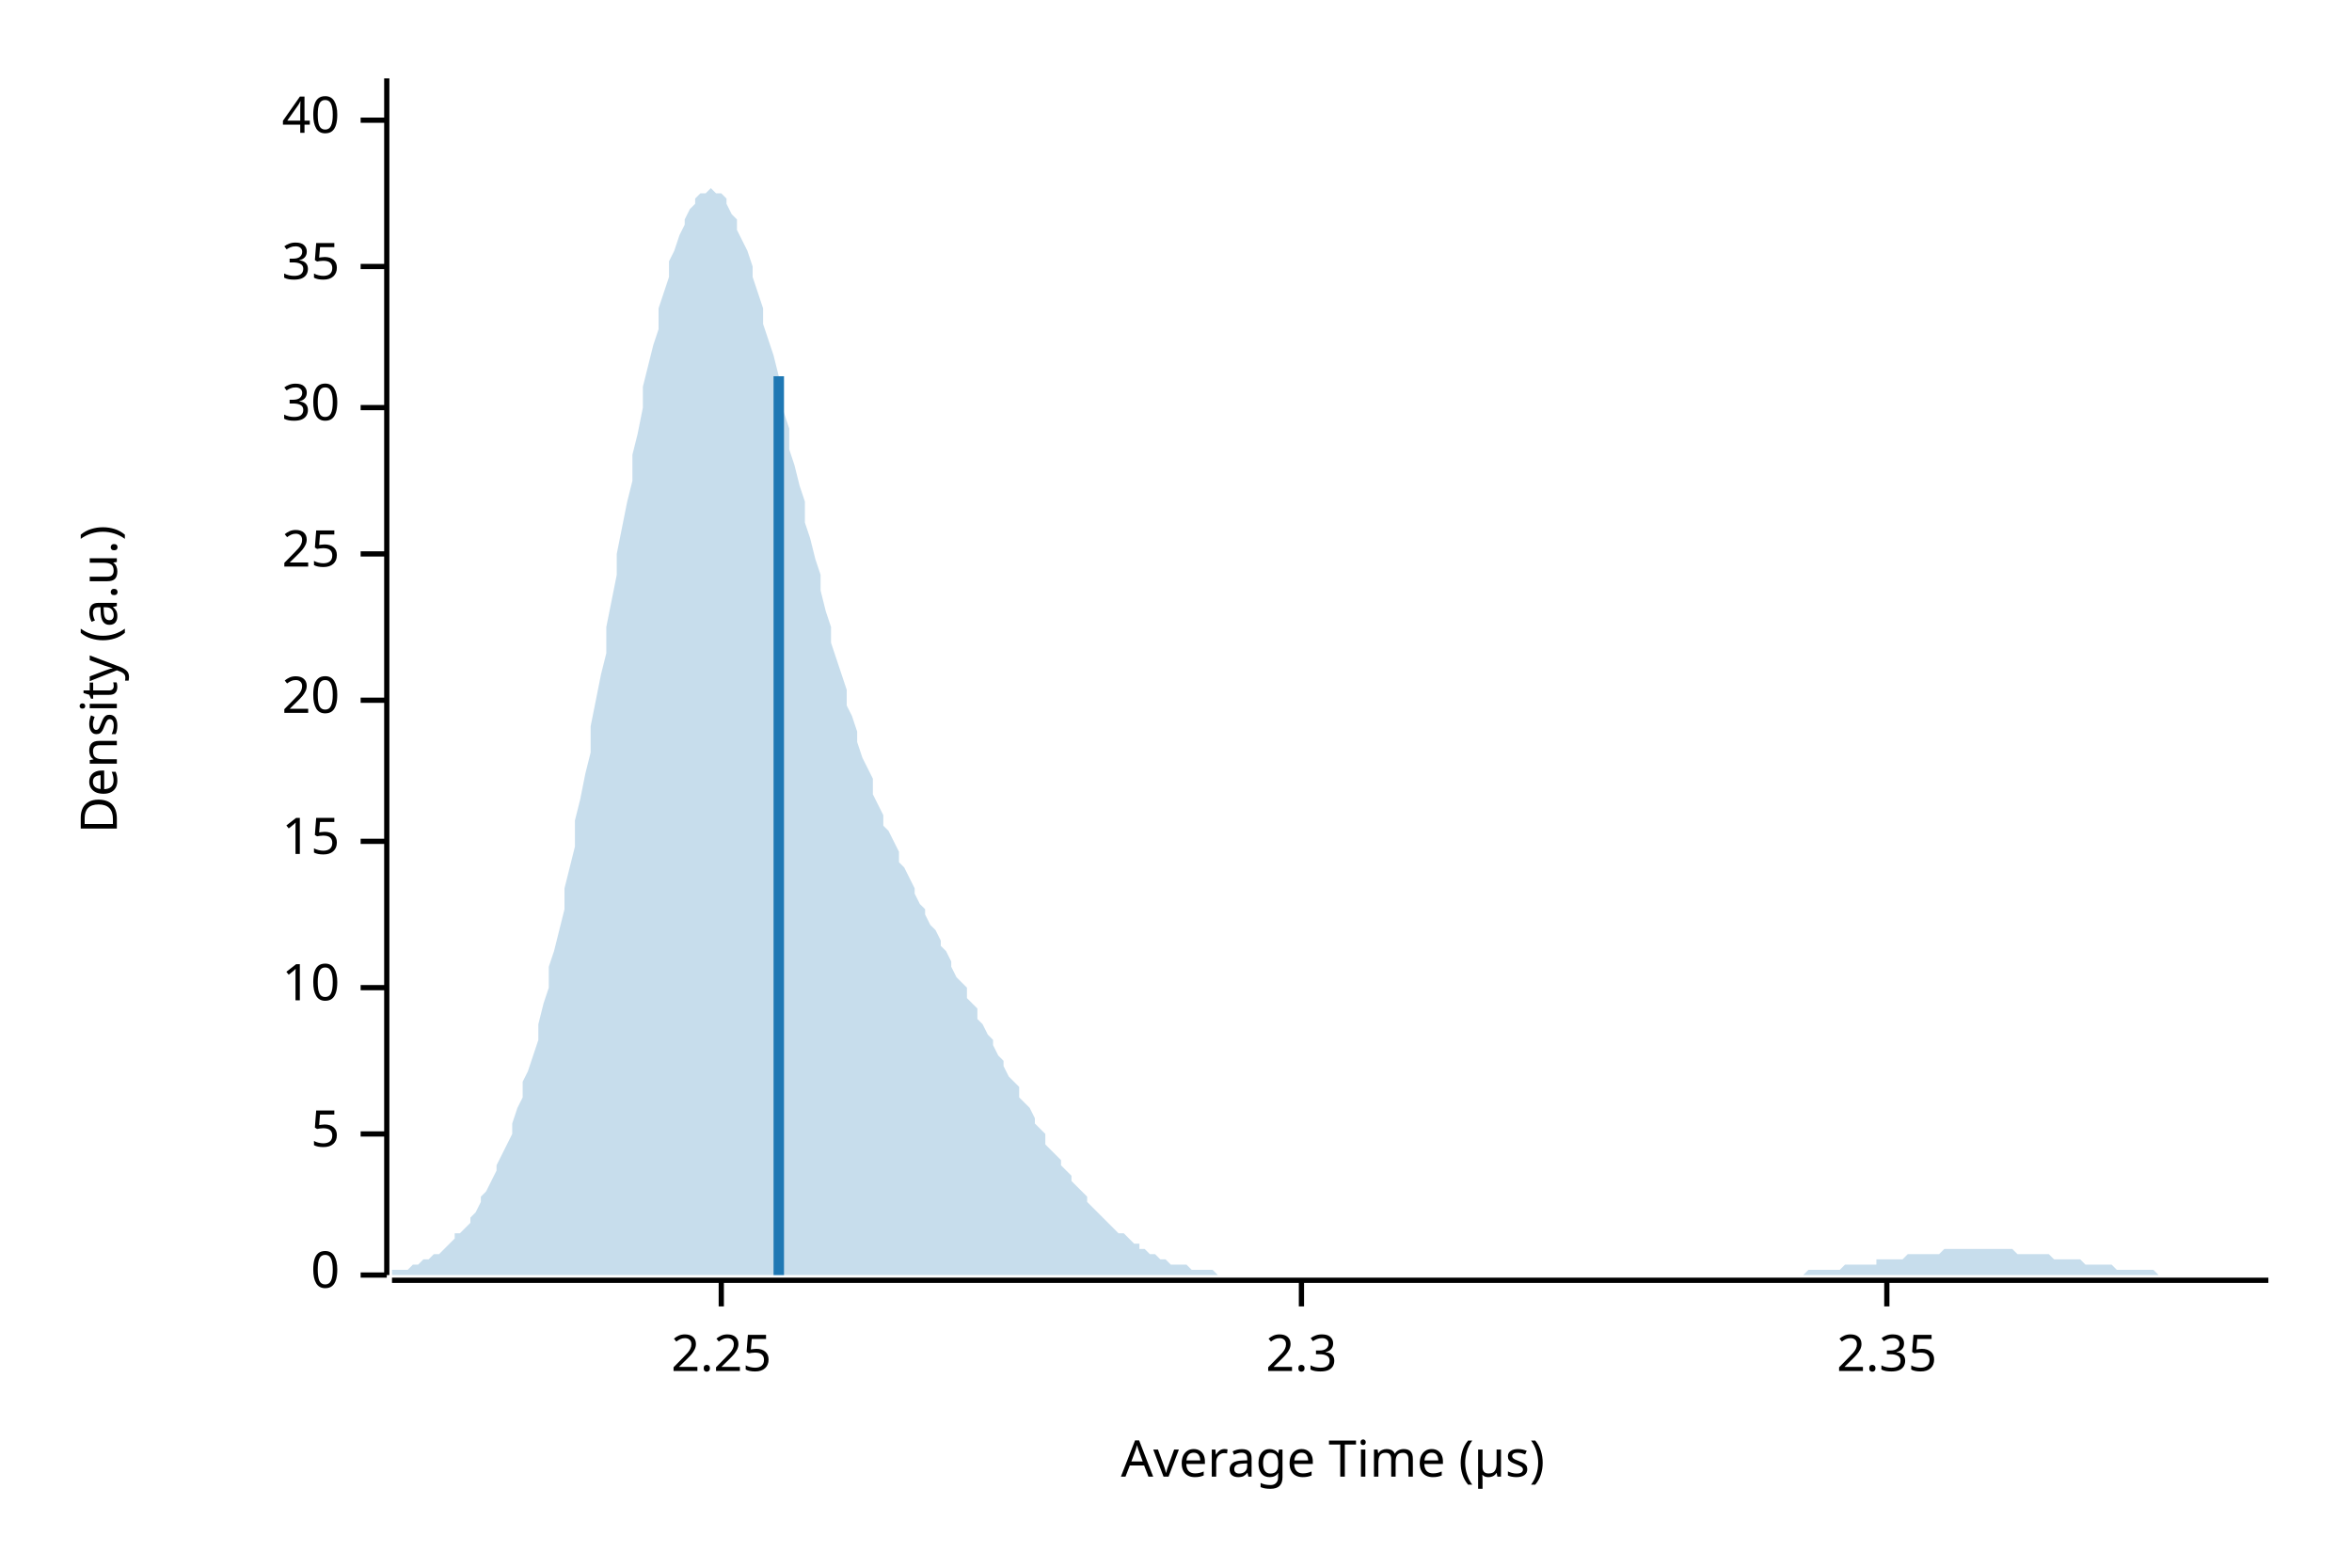
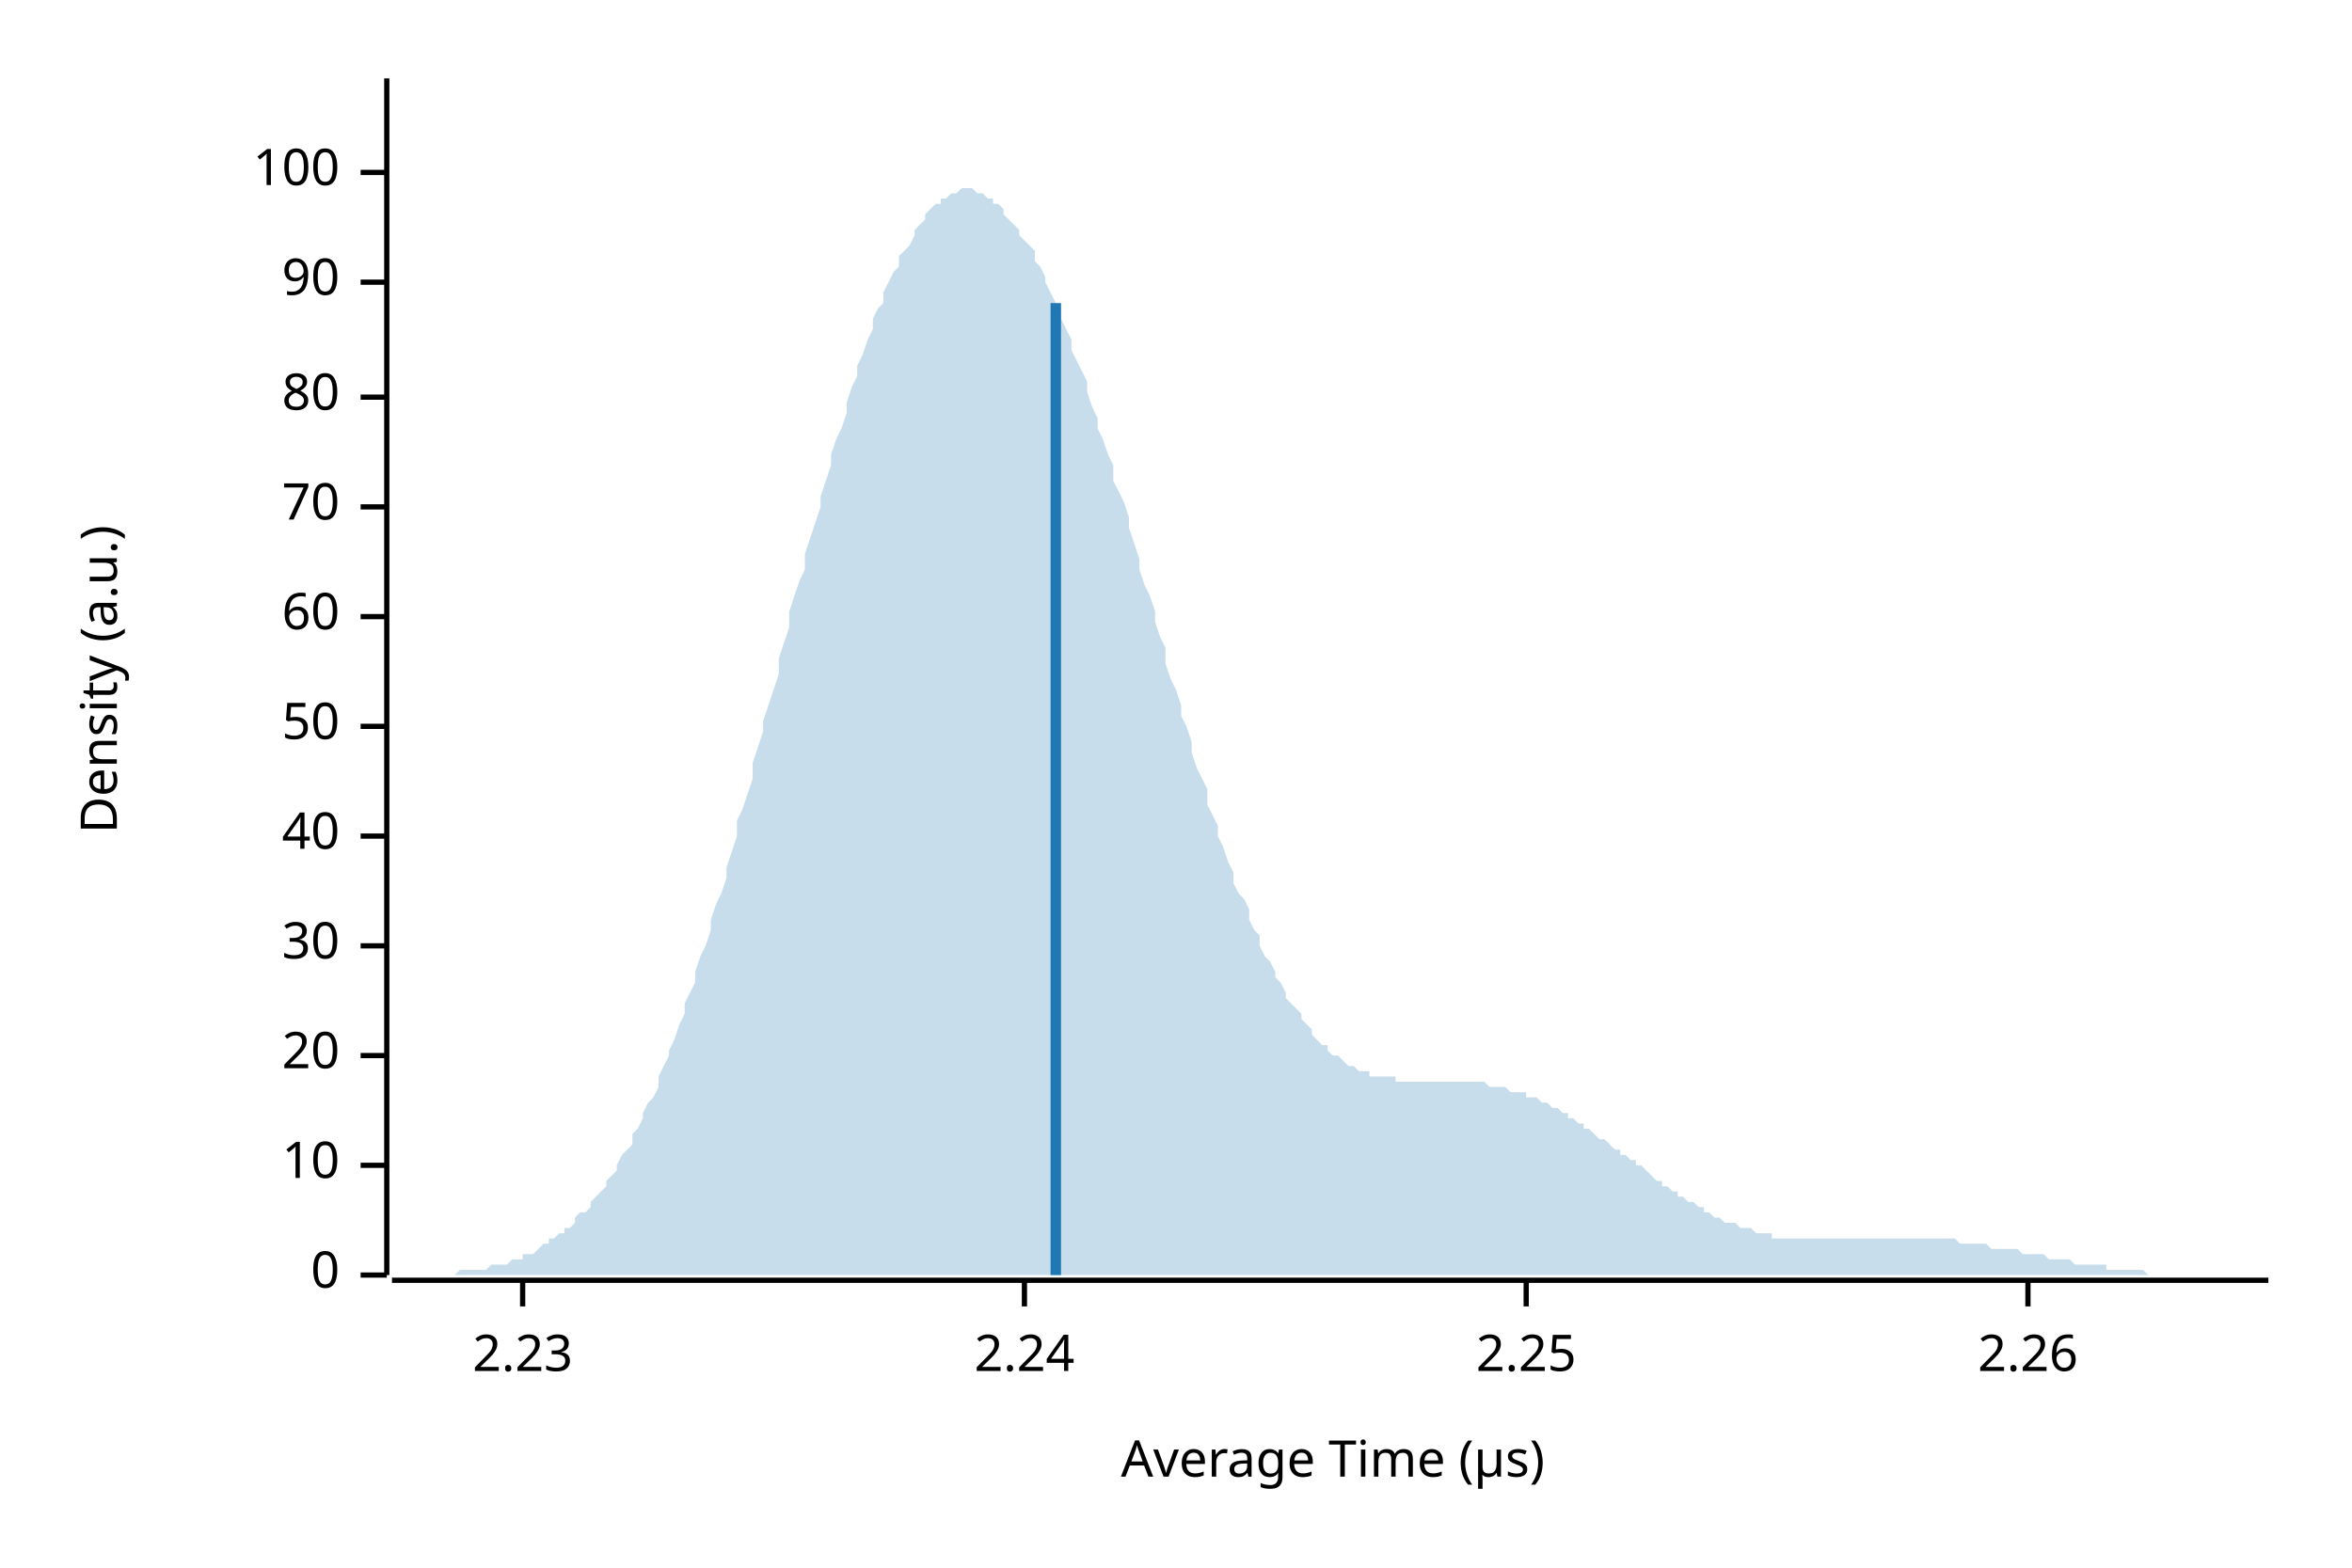
<svg xmlns="http://www.w3.org/2000/svg" width="450" height="300" viewBox="0 0 450 300">
  <text x="15" y="130" dy="0.76em" text-anchor="middle" font-family="sans-serif" font-size="9.677" opacity="1" fill="#000000" transform="rotate(270, 15, 130)">
Density (a.u.)
</text>
  <text x="255" y="285" dy="-0.5ex" text-anchor="middle" font-family="sans-serif" font-size="9.677" opacity="1" fill="#000000">
Average Time (µs)
</text>
  <polyline fill="none" opacity="1" stroke="#000000" stroke-width="1" points="74,15 74,244 " />
  <text x="65" y="244" dy="0.5ex" text-anchor="end" font-family="sans-serif" font-size="9.677" opacity="1" fill="#000000">
0
</text>
  <polyline fill="none" opacity="1" stroke="#000000" stroke-width="1" points="69,244 74,244 " />
-   <text x="65" y="217" dy="0.5ex" text-anchor="end" font-family="sans-serif" font-size="9.677" opacity="1" fill="#000000">
- 5
- </text>
-   <polyline fill="none" opacity="1" stroke="#000000" stroke-width="1" points="69,217 74,217 " />
-   <text x="65" y="189" dy="0.5ex" text-anchor="end" font-family="sans-serif" font-size="9.677" opacity="1" fill="#000000">
+   <text x="65" y="223" dy="0.5ex" text-anchor="end" font-family="sans-serif" font-size="9.677" opacity="1" fill="#000000">
10
</text>
-   <polyline fill="none" opacity="1" stroke="#000000" stroke-width="1" points="69,189 74,189 " />
-   <text x="65" y="161" dy="0.5ex" text-anchor="end" font-family="sans-serif" font-size="9.677" opacity="1" fill="#000000">
- 15
- </text>
-   <polyline fill="none" opacity="1" stroke="#000000" stroke-width="1" points="69,161 74,161 " />
-   <text x="65" y="134" dy="0.5ex" text-anchor="end" font-family="sans-serif" font-size="9.677" opacity="1" fill="#000000">
+   <polyline fill="none" opacity="1" stroke="#000000" stroke-width="1" points="69,223 74,223 " />
+   <text x="65" y="202" dy="0.5ex" text-anchor="end" font-family="sans-serif" font-size="9.677" opacity="1" fill="#000000">
20
</text>
-   <polyline fill="none" opacity="1" stroke="#000000" stroke-width="1" points="69,134 74,134 " />
-   <text x="65" y="106" dy="0.5ex" text-anchor="end" font-family="sans-serif" font-size="9.677" opacity="1" fill="#000000">
- 25
- </text>
-   <polyline fill="none" opacity="1" stroke="#000000" stroke-width="1" points="69,106 74,106 " />
-   <text x="65" y="78" dy="0.5ex" text-anchor="end" font-family="sans-serif" font-size="9.677" opacity="1" fill="#000000">
+   <polyline fill="none" opacity="1" stroke="#000000" stroke-width="1" points="69,202 74,202 " />
+   <text x="65" y="181" dy="0.5ex" text-anchor="end" font-family="sans-serif" font-size="9.677" opacity="1" fill="#000000">
30
</text>
-   <polyline fill="none" opacity="1" stroke="#000000" stroke-width="1" points="69,78 74,78 " />
-   <text x="65" y="51" dy="0.5ex" text-anchor="end" font-family="sans-serif" font-size="9.677" opacity="1" fill="#000000">
- 35
- </text>
-   <polyline fill="none" opacity="1" stroke="#000000" stroke-width="1" points="69,51 74,51 " />
-   <text x="65" y="23" dy="0.5ex" text-anchor="end" font-family="sans-serif" font-size="9.677" opacity="1" fill="#000000">
+   <polyline fill="none" opacity="1" stroke="#000000" stroke-width="1" points="69,181 74,181 " />
+   <text x="65" y="160" dy="0.5ex" text-anchor="end" font-family="sans-serif" font-size="9.677" opacity="1" fill="#000000">
40
</text>
-   <polyline fill="none" opacity="1" stroke="#000000" stroke-width="1" points="69,23 74,23 " />
+   <polyline fill="none" opacity="1" stroke="#000000" stroke-width="1" points="69,160 74,160 " />
+   <text x="65" y="139" dy="0.5ex" text-anchor="end" font-family="sans-serif" font-size="9.677" opacity="1" fill="#000000">
+ 50
+ </text>
+   <polyline fill="none" opacity="1" stroke="#000000" stroke-width="1" points="69,139 74,139 " />
+   <text x="65" y="118" dy="0.5ex" text-anchor="end" font-family="sans-serif" font-size="9.677" opacity="1" fill="#000000">
+ 60
+ </text>
+   <polyline fill="none" opacity="1" stroke="#000000" stroke-width="1" points="69,118 74,118 " />
+   <text x="65" y="97" dy="0.5ex" text-anchor="end" font-family="sans-serif" font-size="9.677" opacity="1" fill="#000000">
+ 70
+ </text>
+   <polyline fill="none" opacity="1" stroke="#000000" stroke-width="1" points="69,97 74,97 " />
+   <text x="65" y="76" dy="0.5ex" text-anchor="end" font-family="sans-serif" font-size="9.677" opacity="1" fill="#000000">
+ 80
+ </text>
+   <polyline fill="none" opacity="1" stroke="#000000" stroke-width="1" points="69,76 74,76 " />
+   <text x="65" y="54" dy="0.5ex" text-anchor="end" font-family="sans-serif" font-size="9.677" opacity="1" fill="#000000">
+ 90
+ </text>
+   <polyline fill="none" opacity="1" stroke="#000000" stroke-width="1" points="69,54 74,54 " />
+   <text x="65" y="33" dy="0.5ex" text-anchor="end" font-family="sans-serif" font-size="9.677" opacity="1" fill="#000000">
+ 100
+ </text>
+   <polyline fill="none" opacity="1" stroke="#000000" stroke-width="1" points="69,33 74,33 " />
  <polyline fill="none" opacity="1" stroke="#000000" stroke-width="1" points="75,245 434,245 " />
-   <text x="138" y="255" dy="0.76em" text-anchor="middle" font-family="sans-serif" font-size="9.677" opacity="1" fill="#000000">
+   <text x="100" y="255" dy="0.76em" text-anchor="middle" font-family="sans-serif" font-size="9.677" opacity="1" fill="#000000">
+ 2.23
+ </text>
+   <polyline fill="none" opacity="1" stroke="#000000" stroke-width="1" points="100,245 100,250 " />
+   <text x="196" y="255" dy="0.76em" text-anchor="middle" font-family="sans-serif" font-size="9.677" opacity="1" fill="#000000">
+ 2.24
+ </text>
+   <polyline fill="none" opacity="1" stroke="#000000" stroke-width="1" points="196,245 196,250 " />
+   <text x="292" y="255" dy="0.76em" text-anchor="middle" font-family="sans-serif" font-size="9.677" opacity="1" fill="#000000">
2.25
</text>
-   <polyline fill="none" opacity="1" stroke="#000000" stroke-width="1" points="138,245 138,250 " />
-   <text x="249" y="255" dy="0.76em" text-anchor="middle" font-family="sans-serif" font-size="9.677" opacity="1" fill="#000000">
- 2.3
+   <polyline fill="none" opacity="1" stroke="#000000" stroke-width="1" points="292,245 292,250 " />
+   <text x="388" y="255" dy="0.76em" text-anchor="middle" font-family="sans-serif" font-size="9.677" opacity="1" fill="#000000">
+ 2.26
</text>
-   <polyline fill="none" opacity="1" stroke="#000000" stroke-width="1" points="249,245 249,250 " />
-   <text x="361" y="255" dy="0.76em" text-anchor="middle" font-family="sans-serif" font-size="9.677" opacity="1" fill="#000000">
- 2.35
- </text>
-   <polyline fill="none" opacity="1" stroke="#000000" stroke-width="1" points="361,245 361,250 " />
-   <polygon opacity="0.25" fill="#1F78B4" points="75,243 75,243 76,243 77,243 77,243 78,243 79,242 80,242 80,242 81,241 82,241 82,241 83,240 84,240 85,239 85,239 86,238 87,237 87,236 88,236 89,235 90,234 90,233 91,232 92,230 92,229 93,228 94,226 95,224 95,223 96,221 97,219 98,217 98,215 99,212 100,210 100,207 101,205 102,202 103,199 103,196 104,192 105,189 105,185 106,182 107,178 108,174 108,170 109,166 110,162 110,157 111,153 112,148 113,144 113,139 114,134 115,129 116,125 116,120 117,115 118,110 118,106 119,101 120,96 121,92 121,87 122,83 123,78 123,74 124,70 125,66 126,63 126,59 127,56 128,53 128,50 129,48 130,45 131,43 131,42 132,40 133,39 133,38 134,37 135,37 136,36 136,36 137,37 138,37 139,38 139,39 140,41 141,42 141,44 142,46 143,48 144,51 144,53 145,56 146,59 146,62 147,65 148,68 149,72 149,75 150,79 151,82 151,86 152,89 153,93 154,96 154,100 155,103 156,107 157,110 157,113 158,117 159,120 159,123 160,126 161,129 162,132 162,135 163,137 164,140 164,142 165,145 166,147 167,149 167,152 168,154 169,156 169,158 170,159 171,161 172,163 172,165 173,166 174,168 175,170 175,171 176,173 177,174 177,175 178,177 179,178 180,180 180,181 181,182 182,184 182,185 183,187 184,188 185,189 185,191 186,192 187,193 187,195 188,196 189,198 190,199 190,200 191,202 192,203 192,204 193,206 194,207 195,208 195,210 196,211 197,212 198,214 198,215 199,216 200,217 200,219 201,220 202,221 203,222 203,223 204,224 205,225 205,226 206,227 207,228 208,229 208,230 209,231 210,232 210,232 211,233 212,234 213,235 213,235 214,236 215,236 216,237 216,237 217,238 218,238 218,239 219,239 220,240 221,240 221,240 222,241 223,241 223,241 224,242 225,242 226,242 226,242 227,242 228,243 228,243 229,243 230,243 231,243 231,243 232,243 233,244 233,244 234,244 235,244 236,244 236,244 237,244 238,244 239,244 239,244 240,244 241,244 241,244 242,244 243,244 244,244 244,244 245,244 246,244 246,244 247,244 248,244 249,244 249,244 250,244 251,244 251,244 252,244 253,244 254,244 254,244 255,244 256,244 257,244 257,244 258,244 259,244 259,244 260,244 261,244 262,244 262,244 263,244 264,244 264,244 265,244 266,244 267,244 267,244 268,244 269,244 269,244 270,244 271,244 272,244 272,244 273,244 274,244 275,244 275,244 276,244 277,244 277,244 278,244 279,244 280,244 280,244 281,244 282,244 282,244 283,244 284,244 285,244 285,244 286,244 287,244 287,244 288,244 289,244 290,244 290,244 291,244 292,244 292,244 293,244 294,244 295,244 295,244 296,244 297,244 298,244 298,244 299,244 300,244 300,244 301,244 302,244 303,244 303,244 304,244 305,244 305,244 306,244 307,244 308,244 308,244 309,244 310,244 310,244 311,244 312,244 313,244 313,244 314,244 315,244 316,244 316,244 317,244 318,244 318,244 319,244 320,244 321,244 321,244 322,244 323,244 323,244 324,244 325,244 326,244 326,244 327,244 328,244 328,244 329,244 330,244 331,244 331,244 332,244 333,244 333,244 334,244 335,244 336,244 336,244 337,244 338,244 339,244 339,244 340,244 341,244 341,244 342,244 343,244 344,244 344,244 345,244 346,243 346,243 347,243 348,243 349,243 349,243 350,243 351,243 351,243 352,243 353,242 354,242 354,242 355,242 356,242 357,242 357,242 358,242 359,242 359,241 360,241 361,241 362,241 362,241 363,241 364,241 364,241 365,240 366,240 367,240 367,240 368,240 369,240 369,240 370,240 371,240 372,239 372,239 373,239 374,239 375,239 375,239 376,239 377,239 377,239 378,239 379,239 380,239 380,239 381,239 382,239 382,239 383,239 384,239 385,239 385,239 386,240 387,240 387,240 388,240 389,240 390,240 390,240 391,240 392,240 392,240 393,241 394,241 395,241 395,241 396,241 397,241 398,241 398,241 399,242 400,242 400,242 401,242 402,242 403,242 403,242 404,242 405,243 405,243 406,243 407,243 408,243 408,243 409,243 410,243 410,243 411,243 412,243 413,244 413,244 414,244 415,244 416,244 416,244 417,244 418,244 418,244 419,244 420,244 421,244 421,244 422,244 423,244 423,244 424,244 425,244 426,244 426,244 427,244 428,244 428,244 429,244 430,244 431,244 431,244 432,244 433,244 434,244 434,244 75,244 " />
-   <polyline fill="none" opacity="1" stroke="#1F78B4" stroke-width="2" points="149,244 149,72 " />
+   <polyline fill="none" opacity="1" stroke="#000000" stroke-width="1" points="388,245 388,250 " />
+   <polygon opacity="0.25" fill="#1F78B4" points="75,244 75,244 76,244 77,244 77,244 78,244 79,244 80,244 80,244 81,244 82,244 82,244 83,244 84,244 85,244 85,244 86,244 87,244 87,244 88,243 89,243 90,243 90,243 91,243 92,243 92,243 93,243 94,242 95,242 95,242 96,242 97,242 98,241 98,241 99,241 100,241 100,240 101,240 102,240 103,239 103,239 104,238 105,238 105,237 106,237 107,236 108,236 108,235 109,235 110,234 110,233 111,232 112,232 113,231 113,230 114,229 115,228 116,227 116,226 117,225 118,224 118,223 119,221 120,220 121,219 121,217 122,216 123,214 123,213 124,211 125,210 126,208 126,206 127,204 128,202 128,201 129,199 130,196 131,194 131,192 132,190 133,188 133,186 134,183 135,181 136,178 136,176 137,173 138,171 139,168 139,166 140,163 141,160 141,157 142,155 143,152 144,149 144,146 145,143 146,140 146,138 147,135 148,132 149,129 149,126 150,123 151,120 151,117 152,114 153,111 154,109 154,106 155,103 156,100 157,97 157,95 158,92 159,89 159,87 160,84 161,82 162,79 162,77 163,74 164,72 164,70 165,68 166,65 167,63 167,61 168,59 169,58 169,56 170,54 171,52 172,51 172,49 173,48 174,47 175,45 175,44 176,43 177,42 177,41 178,40 179,39 180,39 180,38 181,38 182,37 182,37 183,37 184,36 185,36 185,36 186,36 187,37 187,37 188,37 189,38 190,38 190,39 191,39 192,40 192,41 193,42 194,43 195,44 195,45 196,46 197,47 198,48 198,50 199,51 200,53 200,54 201,56 202,58 203,59 203,61 204,63 205,65 205,67 206,69 207,71 208,73 208,75 209,78 210,80 210,82 211,84 212,87 213,89 213,92 214,94 215,96 216,99 216,101 217,104 218,107 218,109 219,112 220,114 221,117 221,119 222,122 223,124 223,127 224,130 225,132 226,135 226,137 227,139 228,142 228,144 229,147 230,149 231,151 231,154 232,156 233,158 233,160 234,162 235,165 236,167 236,169 237,171 238,172 239,174 239,176 240,178 241,179 241,181 242,183 243,184 244,186 244,187 245,188 246,190 246,191 247,192 248,193 249,194 249,195 250,196 251,197 251,198 252,199 253,200 254,200 254,201 255,202 256,202 257,203 257,203 258,204 259,204 259,204 260,205 261,205 262,205 262,206 263,206 264,206 264,206 265,206 266,206 267,206 267,207 268,207 269,207 269,207 270,207 271,207 272,207 272,207 273,207 274,207 275,207 275,207 276,207 277,207 277,207 278,207 279,207 280,207 280,207 281,207 282,207 282,207 283,207 284,207 285,208 285,208 286,208 287,208 287,208 288,208 289,209 290,209 290,209 291,209 292,209 292,210 293,210 294,210 295,211 295,211 296,211 297,212 298,212 298,212 299,213 300,213 300,214 301,214 302,215 303,215 303,216 304,216 305,217 305,217 306,218 307,218 308,219 308,219 309,220 310,220 310,221 311,221 312,222 313,222 313,223 314,223 315,224 316,225 316,225 317,226 318,226 318,227 319,227 320,228 321,228 321,229 322,229 323,230 323,230 324,230 325,231 326,231 326,232 327,232 328,233 328,233 329,233 330,234 331,234 331,234 332,234 333,235 333,235 334,235 335,235 336,236 336,236 337,236 338,236 339,236 339,237 340,237 341,237 341,237 342,237 343,237 344,237 344,237 345,237 346,237 346,237 347,237 348,237 349,237 349,237 350,237 351,237 351,237 352,237 353,237 354,237 354,237 355,237 356,237 357,237 357,237 358,237 359,237 359,237 360,237 361,237 362,237 362,237 363,237 364,237 364,237 365,237 366,237 367,237 367,237 368,237 369,237 369,237 370,237 371,237 372,237 372,237 373,237 374,237 375,238 375,238 376,238 377,238 377,238 378,238 379,238 380,238 380,238 381,239 382,239 382,239 383,239 384,239 385,239 385,239 386,239 387,240 387,240 388,240 389,240 390,240 390,240 391,240 392,241 392,241 393,241 394,241 395,241 395,241 396,241 397,242 398,242 398,242 399,242 400,242 400,242 401,242 402,242 403,242 403,243 404,243 405,243 405,243 406,243 407,243 408,243 408,243 409,243 410,243 410,243 411,244 412,244 413,244 413,244 414,244 415,244 416,244 416,244 417,244 418,244 418,244 419,244 420,244 421,244 421,244 422,244 423,244 423,244 424,244 425,244 426,244 426,244 427,244 428,244 428,244 429,244 430,244 431,244 431,244 432,244 433,244 434,244 434,244 75,244 " />
+   <polyline fill="none" opacity="1" stroke="#1F78B4" stroke-width="2" points="202,244 202,58 " />
</svg>
